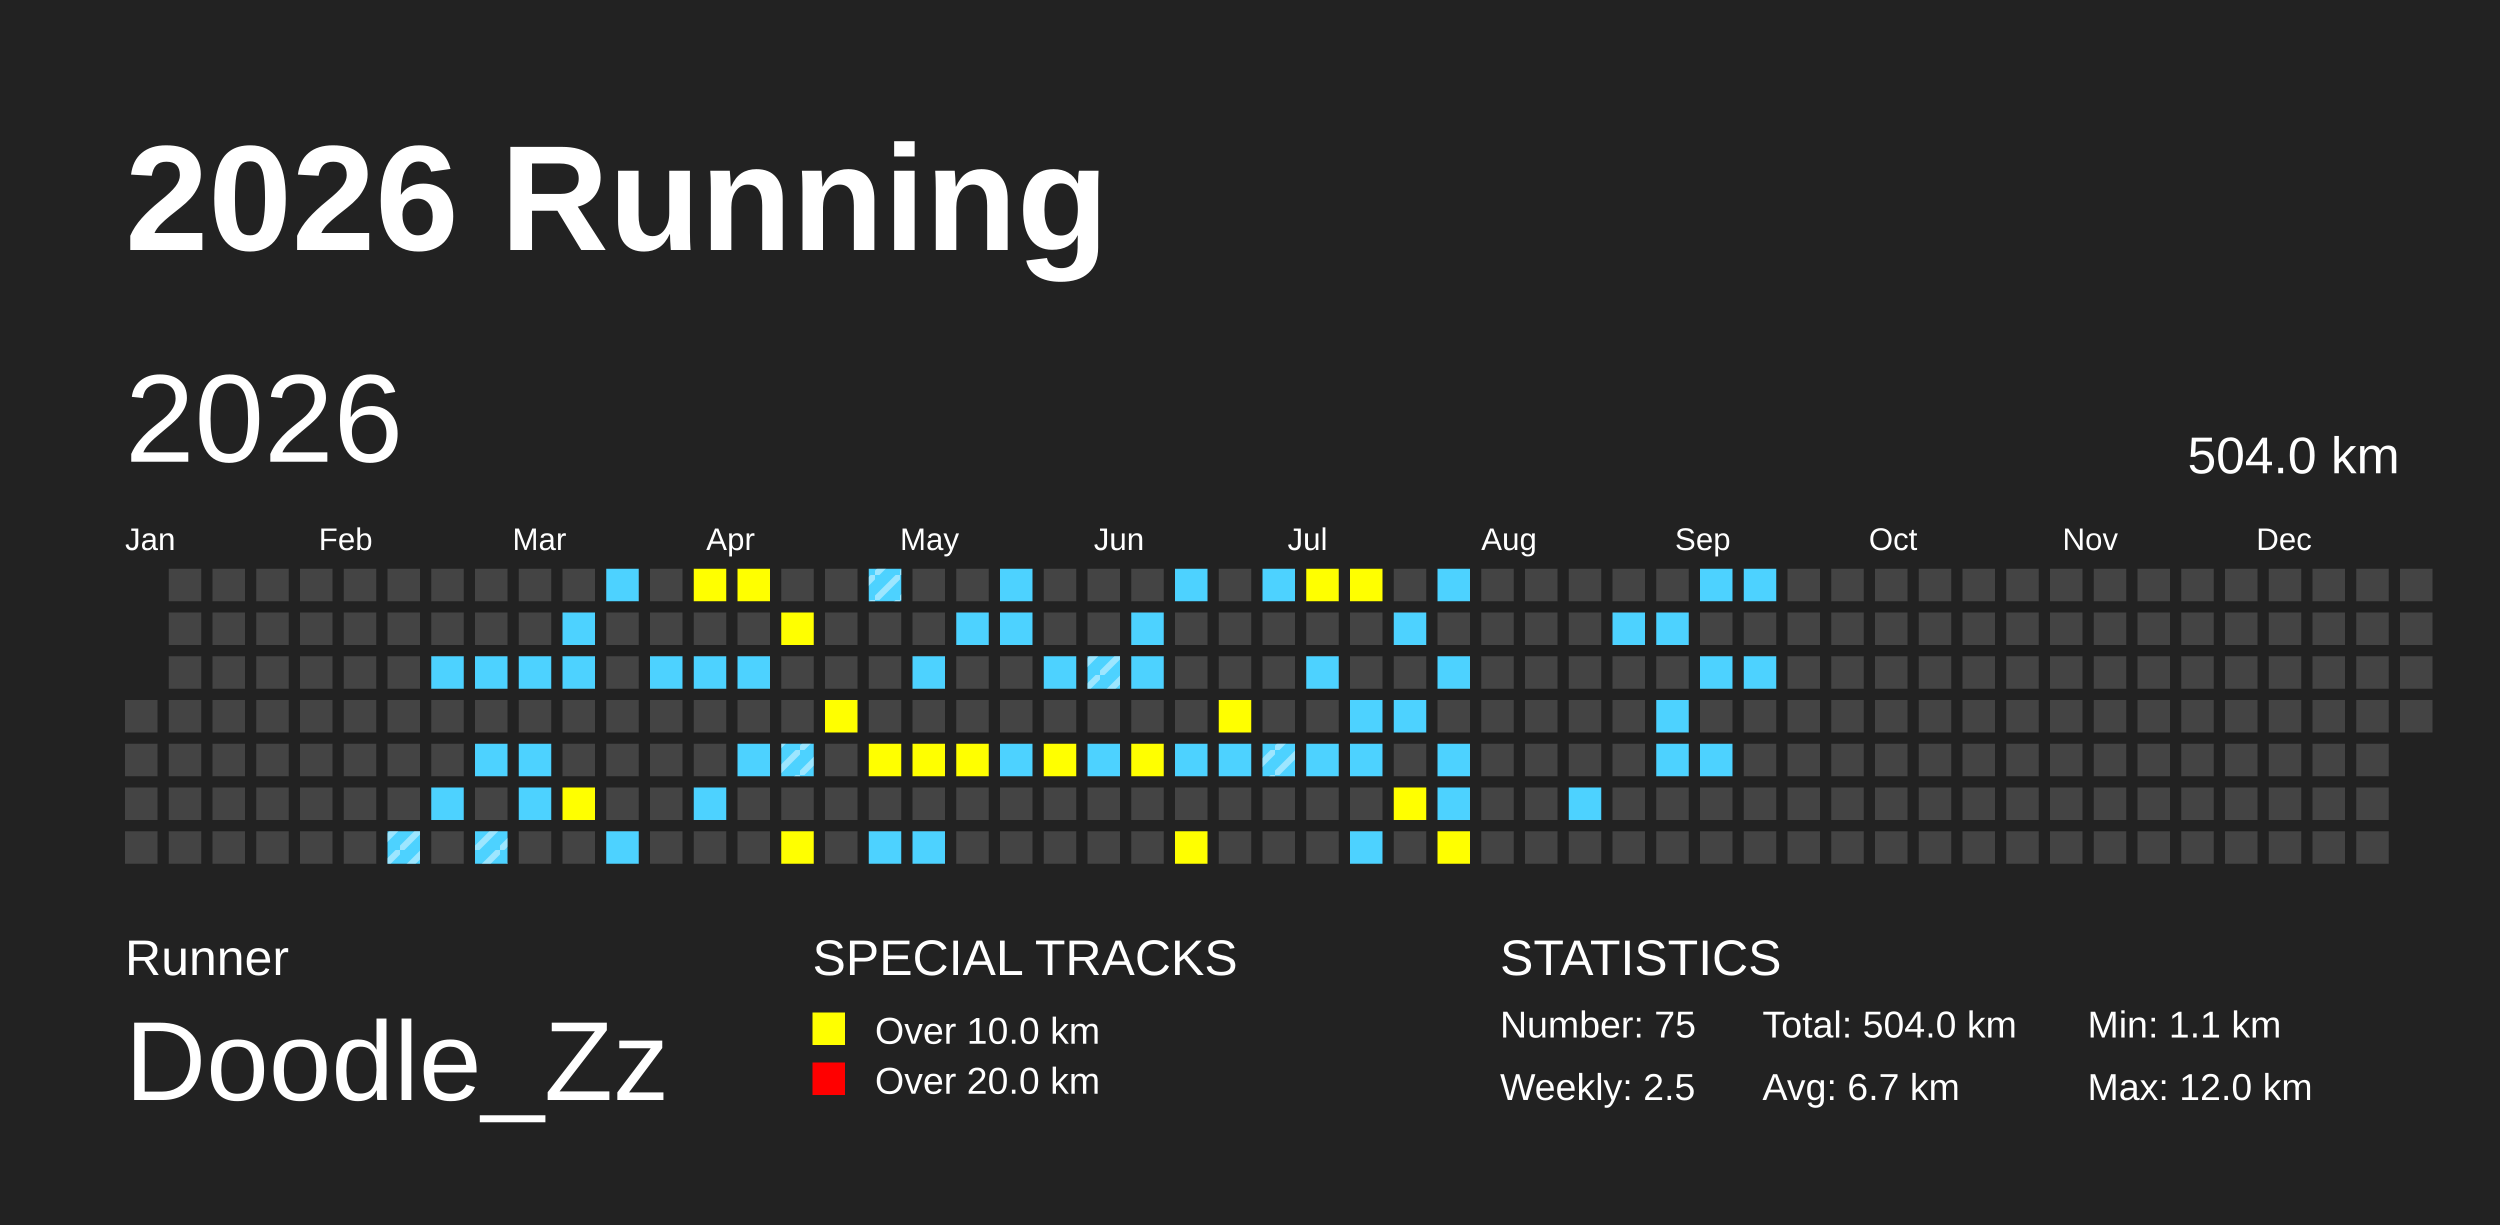
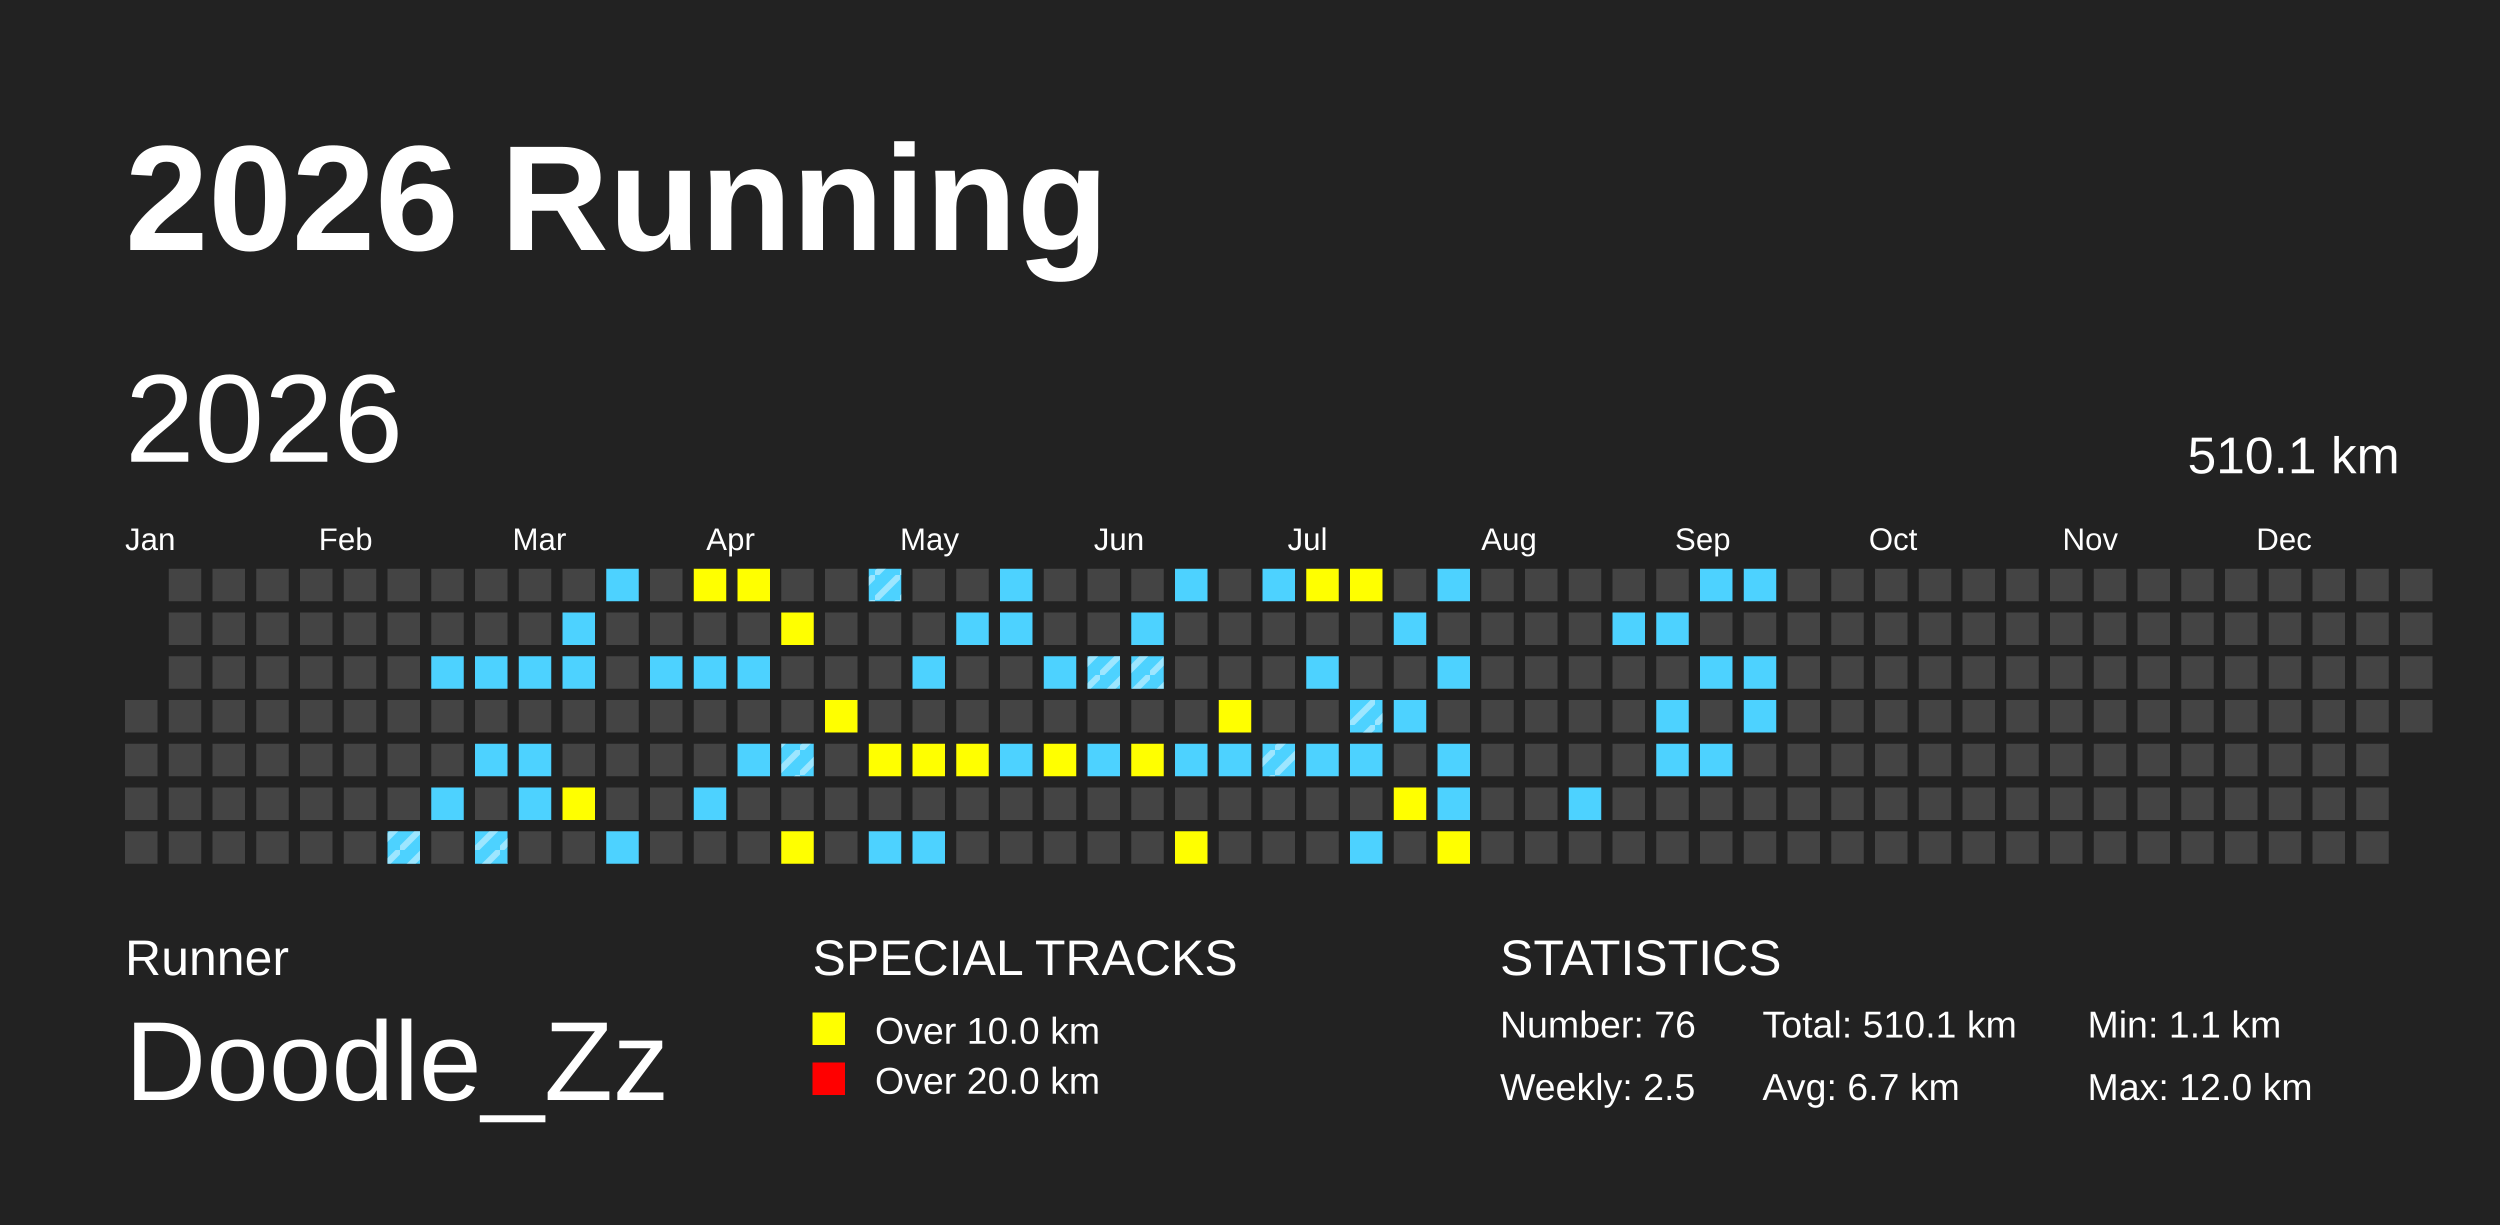
<svg xmlns="http://www.w3.org/2000/svg" baseProfile="full" height="98mm" version="1.1" viewBox="0,0,200,98" width="200mm">
  <defs>
    <pattern height="2" id="indoor-stripe" patternUnits="userSpaceOnUse" width="2">
      <line stroke="white" stroke-opacity="0.45" stroke-width="0.5" x1="0" x2="2" y1="2" y2="0" />
    </pattern>
  </defs>
  <rect fill="#222222" height="98" width="200" x="0" y="0" />
  <text fill="#FFFFFF" style="font-size:12px; font-family:Arial; font-weight:bold;" x="10" y="20">2026 Running</text>
  <text fill="#FFFFFF" style="font-size:4px; font-family:Arial" x="10" y="78">Runner</text>
  <text fill="#FFFFFF" style="font-size:9px; font-family:Arial" x="10" y="88">Doodle_Zz</text>
  <text fill="#FFFFFF" style="font-size:4px; font-family:Arial" x="65" y="78">SPECIAL TRACKS</text>
  <rect fill="yellow" height="2.6" width="2.6" x="65" y="81" />
  <text fill="#FFFFFF" style="font-size:3px; font-family:Arial" x="70" y="83.5">Over 10.0 km</text>
  <rect fill="red" height="2.6" width="2.6" x="65" y="85" />
  <text fill="#FFFFFF" style="font-size:3px; font-family:Arial" x="70" y="87.5">Over 20.0 km</text>
  <text fill="#FFFFFF" style="font-size:4px; font-family:Arial" x="120" y="78">STATISTICS</text>
-   <text fill="#FFFFFF" style="font-size:3px; font-family:Arial" x="120" y="83">Number: 75</text>
+   <text fill="#FFFFFF" style="font-size:3px; font-family:Arial" x="120" y="83">Number: 76</text>
  <text fill="#FFFFFF" style="font-size:3px; font-family:Arial" x="120" y="88">Weekly: 2.5</text>
-   <text fill="#FFFFFF" style="font-size:3px; font-family:Arial" x="141" y="83">Total: 504.0 km</text>
+   <text fill="#FFFFFF" style="font-size:3px; font-family:Arial" x="141" y="83">Total: 510.1 km</text>
  <text fill="#FFFFFF" style="font-size:3px; font-family:Arial" x="141" y="88">Avg: 6.7 km</text>
  <text fill="#FFFFFF" style="font-size:3px; font-family:Arial" x="167" y="83">Min: 1.1 km</text>
  <text fill="#FFFFFF" style="font-size:3px; font-family:Arial" x="167" y="88">Max: 12.0 km</text>
  <text dominant-baseline="hanging" fill="#FFFFFF" style="font-size:10.0px; font-family:Arial;" x="10" y="30">2026</text>
-   <text dominant-baseline="hanging" fill="#FFFFFF" style="font-size:4.125px; font-family:Arial;" x="175" y="35">504.0 km</text>
+   <text dominant-baseline="hanging" fill="#FFFFFF" style="font-size:4.125px; font-family:Arial;" x="175" y="35">510.1 km</text>
  <text fill="#FFFFFF" style="font-size:2.5px; font-family:Arial" x="10.0" y="44">Jan</text>
  <text fill="#FFFFFF" style="font-size:2.5px; font-family:Arial" x="25.5" y="44">Feb</text>
  <text fill="#FFFFFF" style="font-size:2.5px; font-family:Arial" x="41.0" y="44">Mar</text>
  <text fill="#FFFFFF" style="font-size:2.5px; font-family:Arial" x="56.5" y="44">Apr</text>
  <text fill="#FFFFFF" style="font-size:2.5px; font-family:Arial" x="72.0" y="44">May</text>
  <text fill="#FFFFFF" style="font-size:2.5px; font-family:Arial" x="87.5" y="44">Jun</text>
  <text fill="#FFFFFF" style="font-size:2.5px; font-family:Arial" x="103.0" y="44">Jul</text>
  <text fill="#FFFFFF" style="font-size:2.5px; font-family:Arial" x="118.5" y="44">Aug</text>
  <text fill="#FFFFFF" style="font-size:2.5px; font-family:Arial" x="134.0" y="44">Sep</text>
  <text fill="#FFFFFF" style="font-size:2.5px; font-family:Arial" x="149.5" y="44">Oct</text>
  <text fill="#FFFFFF" style="font-size:2.5px; font-family:Arial" x="165.0" y="44">Nov</text>
  <text fill="#FFFFFF" style="font-size:2.5px; font-family:Arial" x="180.5" y="44">Dec</text>
  <rect fill="#444444" height="2.6" width="2.6" x="10.0" y="56.0" />
  <rect fill="#444444" height="2.6" width="2.6" x="10.0" y="59.5" />
  <rect fill="#444444" height="2.6" width="2.6" x="10.0" y="63.0" />
  <rect fill="#444444" height="2.6" width="2.6" x="10.0" y="66.5" />
  <rect fill="#444444" height="2.6" width="2.6" x="13.5" y="45.5" />
  <rect fill="#444444" height="2.6" width="2.6" x="13.5" y="49.0" />
  <rect fill="#444444" height="2.6" width="2.6" x="13.5" y="52.5" />
  <rect fill="#444444" height="2.6" width="2.6" x="13.5" y="56.0" />
  <rect fill="#444444" height="2.6" width="2.6" x="13.5" y="59.5" />
  <rect fill="#444444" height="2.6" width="2.6" x="13.5" y="63.0" />
  <rect fill="#444444" height="2.6" width="2.6" x="13.5" y="66.5" />
  <rect fill="#444444" height="2.6" width="2.6" x="17.0" y="45.5" />
  <rect fill="#444444" height="2.6" width="2.6" x="17.0" y="49.0" />
  <rect fill="#444444" height="2.6" width="2.6" x="17.0" y="52.5" />
  <rect fill="#444444" height="2.6" width="2.6" x="17.0" y="56.0" />
  <rect fill="#444444" height="2.6" width="2.6" x="17.0" y="59.5" />
  <rect fill="#444444" height="2.6" width="2.6" x="17.0" y="63.0" />
  <rect fill="#444444" height="2.6" width="2.6" x="17.0" y="66.5" />
  <rect fill="#444444" height="2.6" width="2.6" x="20.5" y="45.5" />
  <rect fill="#444444" height="2.6" width="2.6" x="20.5" y="49.0" />
  <rect fill="#444444" height="2.6" width="2.6" x="20.5" y="52.5" />
  <rect fill="#444444" height="2.6" width="2.6" x="20.5" y="56.0" />
  <rect fill="#444444" height="2.6" width="2.6" x="20.5" y="59.5" />
  <rect fill="#444444" height="2.6" width="2.6" x="20.5" y="63.0" />
  <rect fill="#444444" height="2.6" width="2.6" x="20.5" y="66.5" />
  <rect fill="#444444" height="2.6" width="2.6" x="24.0" y="45.5" />
  <rect fill="#444444" height="2.6" width="2.6" x="24.0" y="49.0" />
  <rect fill="#444444" height="2.6" width="2.6" x="24.0" y="52.5" />
  <rect fill="#444444" height="2.6" width="2.6" x="24.0" y="56.0" />
  <rect fill="#444444" height="2.6" width="2.6" x="24.0" y="59.5" />
  <rect fill="#444444" height="2.6" width="2.6" x="24.0" y="63.0" />
  <rect fill="#444444" height="2.6" width="2.6" x="24.0" y="66.5" />
  <rect fill="#444444" height="2.6" width="2.6" x="27.5" y="45.5" />
  <rect fill="#444444" height="2.6" width="2.6" x="27.5" y="49.0" />
  <rect fill="#444444" height="2.6" width="2.6" x="27.5" y="52.5" />
  <rect fill="#444444" height="2.6" width="2.6" x="27.5" y="56.0" />
  <rect fill="#444444" height="2.6" width="2.6" x="27.5" y="59.5" />
  <rect fill="#444444" height="2.6" width="2.6" x="27.5" y="63.0" />
  <rect fill="#444444" height="2.6" width="2.6" x="27.5" y="66.5" />
  <rect fill="#444444" height="2.6" width="2.6" x="31.0" y="45.5" />
  <rect fill="#444444" height="2.6" width="2.6" x="31.0" y="49.0" />
  <rect fill="#444444" height="2.6" width="2.6" x="31.0" y="52.5" />
  <rect fill="#444444" height="2.6" width="2.6" x="31.0" y="56.0" />
  <rect fill="#444444" height="2.6" width="2.6" x="31.0" y="59.5" />
  <rect fill="#444444" height="2.6" width="2.6" x="31.0" y="63.0" />
  <rect fill="#4DD2FF" height="2.6" width="2.6" x="31.0" y="66.5" />
  <rect fill="url(#indoor-stripe)" height="2.6" style="pointer-events: none;" width="2.6" x="31.0" y="66.5" />
  <rect fill="#444444" height="2.6" width="2.6" x="34.5" y="45.5" />
  <rect fill="#444444" height="2.6" width="2.6" x="34.5" y="49.0" />
  <rect fill="#4DD2FF" height="2.6" width="2.6" x="34.5" y="52.5" />
  <rect fill="#444444" height="2.6" width="2.6" x="34.5" y="56.0" />
  <rect fill="#444444" height="2.6" width="2.6" x="34.5" y="59.5" />
  <rect fill="#4DD2FF" height="2.6" width="2.6" x="34.5" y="63.0" />
  <rect fill="#444444" height="2.6" width="2.6" x="34.5" y="66.5" />
  <rect fill="#444444" height="2.6" width="2.6" x="38.0" y="45.5" />
  <rect fill="#444444" height="2.6" width="2.6" x="38.0" y="49.0" />
  <rect fill="#4DD2FF" height="2.6" width="2.6" x="38.0" y="52.5" />
  <rect fill="#444444" height="2.6" width="2.6" x="38.0" y="56.0" />
  <rect fill="#4DD2FF" height="2.6" width="2.6" x="38.0" y="59.5" />
  <rect fill="#444444" height="2.6" width="2.6" x="38.0" y="63.0" />
  <rect fill="#4DD2FF" height="2.6" width="2.6" x="38.0" y="66.5" />
  <rect fill="url(#indoor-stripe)" height="2.6" style="pointer-events: none;" width="2.6" x="38.0" y="66.5" />
  <rect fill="#444444" height="2.6" width="2.6" x="41.5" y="45.5" />
  <rect fill="#444444" height="2.6" width="2.6" x="41.5" y="49.0" />
  <rect fill="#4DD2FF" height="2.6" width="2.6" x="41.5" y="52.5" />
  <rect fill="#444444" height="2.6" width="2.6" x="41.5" y="56.0" />
  <rect fill="#4DD2FF" height="2.6" width="2.6" x="41.5" y="59.5" />
  <rect fill="#4DD2FF" height="2.6" width="2.6" x="41.5" y="63.0" />
  <rect fill="#444444" height="2.6" width="2.6" x="41.5" y="66.5" />
  <rect fill="#444444" height="2.6" width="2.6" x="45.0" y="45.5" />
  <rect fill="#4DD2FF" height="2.6" width="2.6" x="45.0" y="49.0" />
  <rect fill="#4DD2FF" height="2.6" width="2.6" x="45.0" y="52.5" />
  <rect fill="#444444" height="2.6" width="2.6" x="45.0" y="56.0" />
  <rect fill="#444444" height="2.6" width="2.6" x="45.0" y="59.5" />
  <rect fill="yellow" height="2.6" width="2.6" x="45.0" y="63.0" />
  <rect fill="#444444" height="2.6" width="2.6" x="45.0" y="66.5" />
  <rect fill="#4DD2FF" height="2.6" width="2.6" x="48.5" y="45.5" />
  <rect fill="#444444" height="2.6" width="2.6" x="48.5" y="49.0" />
  <rect fill="#444444" height="2.6" width="2.6" x="48.5" y="52.5" />
  <rect fill="#444444" height="2.6" width="2.6" x="48.5" y="56.0" />
  <rect fill="#444444" height="2.6" width="2.6" x="48.5" y="59.5" />
  <rect fill="#444444" height="2.6" width="2.6" x="48.5" y="63.0" />
  <rect fill="#4DD2FF" height="2.6" width="2.6" x="48.5" y="66.5" />
  <rect fill="#444444" height="2.6" width="2.6" x="52.0" y="45.5" />
  <rect fill="#444444" height="2.6" width="2.6" x="52.0" y="49.0" />
  <rect fill="#4DD2FF" height="2.6" width="2.6" x="52.0" y="52.5" />
  <rect fill="#444444" height="2.6" width="2.6" x="52.0" y="56.0" />
  <rect fill="#444444" height="2.6" width="2.6" x="52.0" y="59.5" />
  <rect fill="#444444" height="2.6" width="2.6" x="52.0" y="63.0" />
  <rect fill="#444444" height="2.6" width="2.6" x="52.0" y="66.5" />
  <rect fill="yellow" height="2.6" width="2.6" x="55.5" y="45.5" />
  <rect fill="#444444" height="2.6" width="2.6" x="55.5" y="49.0" />
  <rect fill="#4DD2FF" height="2.6" width="2.6" x="55.5" y="52.5" />
  <rect fill="#444444" height="2.6" width="2.6" x="55.5" y="56.0" />
  <rect fill="#444444" height="2.6" width="2.6" x="55.5" y="59.5" />
  <rect fill="#4DD2FF" height="2.6" width="2.6" x="55.5" y="63.0" />
  <rect fill="#444444" height="2.6" width="2.6" x="55.5" y="66.5" />
  <rect fill="yellow" height="2.6" width="2.6" x="59.0" y="45.5" />
  <rect fill="#444444" height="2.6" width="2.6" x="59.0" y="49.0" />
  <rect fill="#4DD2FF" height="2.6" width="2.6" x="59.0" y="52.5" />
  <rect fill="#444444" height="2.6" width="2.6" x="59.0" y="56.0" />
  <rect fill="#4DD2FF" height="2.6" width="2.6" x="59.0" y="59.5" />
  <rect fill="#444444" height="2.6" width="2.6" x="59.0" y="63.0" />
  <rect fill="#444444" height="2.6" width="2.6" x="59.0" y="66.5" />
  <rect fill="#444444" height="2.6" width="2.6" x="62.5" y="45.5" />
  <rect fill="yellow" height="2.6" width="2.6" x="62.5" y="49.0" />
  <rect fill="#444444" height="2.6" width="2.6" x="62.5" y="52.5" />
  <rect fill="#444444" height="2.6" width="2.6" x="62.5" y="56.0" />
  <rect fill="#4DD2FF" height="2.6" width="2.6" x="62.5" y="59.5" />
  <rect fill="url(#indoor-stripe)" height="2.6" style="pointer-events: none;" width="2.6" x="62.5" y="59.5" />
  <rect fill="#444444" height="2.6" width="2.6" x="62.5" y="63.0" />
  <rect fill="yellow" height="2.6" width="2.6" x="62.5" y="66.5" />
  <rect fill="#444444" height="2.6" width="2.6" x="66.0" y="45.5" />
  <rect fill="#444444" height="2.6" width="2.6" x="66.0" y="49.0" />
  <rect fill="#444444" height="2.6" width="2.6" x="66.0" y="52.5" />
  <rect fill="yellow" height="2.6" width="2.6" x="66.0" y="56.0" />
  <rect fill="#444444" height="2.6" width="2.6" x="66.0" y="59.5" />
  <rect fill="#444444" height="2.6" width="2.6" x="66.0" y="63.0" />
  <rect fill="#444444" height="2.6" width="2.6" x="66.0" y="66.5" />
  <rect fill="#4DD2FF" height="2.6" width="2.6" x="69.5" y="45.5" />
  <rect fill="url(#indoor-stripe)" height="2.6" style="pointer-events: none;" width="2.6" x="69.5" y="45.5" />
  <rect fill="#444444" height="2.6" width="2.6" x="69.5" y="49.0" />
  <rect fill="#444444" height="2.6" width="2.6" x="69.5" y="52.5" />
  <rect fill="#444444" height="2.6" width="2.6" x="69.5" y="56.0" />
  <rect fill="yellow" height="2.6" width="2.6" x="69.5" y="59.5" />
  <rect fill="#444444" height="2.6" width="2.6" x="69.5" y="63.0" />
  <rect fill="#4DD2FF" height="2.6" width="2.6" x="69.5" y="66.5" />
  <rect fill="#444444" height="2.6" width="2.6" x="73.0" y="45.5" />
  <rect fill="#444444" height="2.6" width="2.6" x="73.0" y="49.0" />
  <rect fill="#4DD2FF" height="2.6" width="2.6" x="73.0" y="52.5" />
  <rect fill="#444444" height="2.6" width="2.6" x="73.0" y="56.0" />
  <rect fill="yellow" height="2.6" width="2.6" x="73.0" y="59.5" />
  <rect fill="#444444" height="2.6" width="2.6" x="73.0" y="63.0" />
  <rect fill="#4DD2FF" height="2.6" width="2.6" x="73.0" y="66.5" />
  <rect fill="#444444" height="2.6" width="2.6" x="76.5" y="45.5" />
  <rect fill="#4DD2FF" height="2.6" width="2.6" x="76.5" y="49.0" />
  <rect fill="#444444" height="2.6" width="2.6" x="76.5" y="52.5" />
  <rect fill="#444444" height="2.6" width="2.6" x="76.5" y="56.0" />
  <rect fill="yellow" height="2.6" width="2.6" x="76.5" y="59.5" />
  <rect fill="#444444" height="2.6" width="2.6" x="76.5" y="63.0" />
  <rect fill="#444444" height="2.6" width="2.6" x="76.5" y="66.5" />
  <rect fill="#4DD2FF" height="2.6" width="2.6" x="80.0" y="45.5" />
  <rect fill="#4DD2FF" height="2.6" width="2.6" x="80.0" y="49.0" />
  <rect fill="#444444" height="2.6" width="2.6" x="80.0" y="52.5" />
  <rect fill="#444444" height="2.6" width="2.6" x="80.0" y="56.0" />
  <rect fill="#4DD2FF" height="2.6" width="2.6" x="80.0" y="59.5" />
  <rect fill="#444444" height="2.6" width="2.6" x="80.0" y="63.0" />
  <rect fill="#444444" height="2.6" width="2.6" x="80.0" y="66.5" />
  <rect fill="#444444" height="2.6" width="2.6" x="83.5" y="45.5" />
  <rect fill="#444444" height="2.6" width="2.6" x="83.5" y="49.0" />
  <rect fill="#4DD2FF" height="2.6" width="2.6" x="83.5" y="52.5" />
  <rect fill="#444444" height="2.6" width="2.6" x="83.5" y="56.0" />
  <rect fill="yellow" height="2.6" width="2.6" x="83.5" y="59.5" />
  <rect fill="#444444" height="2.6" width="2.6" x="83.5" y="63.0" />
  <rect fill="#444444" height="2.6" width="2.6" x="83.5" y="66.5" />
  <rect fill="#444444" height="2.6" width="2.6" x="87.0" y="45.5" />
  <rect fill="#444444" height="2.6" width="2.6" x="87.0" y="49.0" />
  <rect fill="#4DD2FF" height="2.6" width="2.6" x="87.0" y="52.5" />
  <rect fill="url(#indoor-stripe)" height="2.6" style="pointer-events: none;" width="2.6" x="87.0" y="52.5" />
  <rect fill="#444444" height="2.6" width="2.6" x="87.0" y="56.0" />
  <rect fill="#4DD2FF" height="2.6" width="2.6" x="87.0" y="59.5" />
  <rect fill="#444444" height="2.6" width="2.6" x="87.0" y="63.0" />
  <rect fill="#444444" height="2.6" width="2.6" x="87.0" y="66.5" />
  <rect fill="#444444" height="2.6" width="2.6" x="90.5" y="45.5" />
  <rect fill="#4DD2FF" height="2.6" width="2.6" x="90.5" y="49.0" />
  <rect fill="#4DD2FF" height="2.6" width="2.6" x="90.5" y="52.5" />
+   <rect fill="url(#indoor-stripe)" height="2.6" style="pointer-events: none;" width="2.6" x="90.5" y="52.5" />
  <rect fill="#444444" height="2.6" width="2.6" x="90.5" y="56.0" />
  <rect fill="yellow" height="2.6" width="2.6" x="90.5" y="59.5" />
  <rect fill="#444444" height="2.6" width="2.6" x="90.5" y="63.0" />
  <rect fill="#444444" height="2.6" width="2.6" x="90.5" y="66.5" />
  <rect fill="#4DD2FF" height="2.6" width="2.6" x="94.0" y="45.5" />
  <rect fill="#444444" height="2.6" width="2.6" x="94.0" y="49.0" />
  <rect fill="#444444" height="2.6" width="2.6" x="94.0" y="52.5" />
  <rect fill="#444444" height="2.6" width="2.6" x="94.0" y="56.0" />
  <rect fill="#4DD2FF" height="2.6" width="2.6" x="94.0" y="59.5" />
  <rect fill="#444444" height="2.6" width="2.6" x="94.0" y="63.0" />
  <rect fill="yellow" height="2.6" width="2.6" x="94.0" y="66.5" />
  <rect fill="#444444" height="2.6" width="2.6" x="97.5" y="45.5" />
  <rect fill="#444444" height="2.6" width="2.6" x="97.5" y="49.0" />
  <rect fill="#444444" height="2.6" width="2.6" x="97.5" y="52.5" />
  <rect fill="yellow" height="2.6" width="2.6" x="97.5" y="56.0" />
  <rect fill="#4DD2FF" height="2.6" width="2.6" x="97.5" y="59.5" />
  <rect fill="#444444" height="2.6" width="2.6" x="97.5" y="63.0" />
  <rect fill="#444444" height="2.6" width="2.6" x="97.5" y="66.5" />
  <rect fill="#4DD2FF" height="2.6" width="2.6" x="101.0" y="45.5" />
  <rect fill="#444444" height="2.6" width="2.6" x="101.0" y="49.0" />
  <rect fill="#444444" height="2.6" width="2.6" x="101.0" y="52.5" />
  <rect fill="#444444" height="2.6" width="2.6" x="101.0" y="56.0" />
  <rect fill="#4DD2FF" height="2.6" width="2.6" x="101.0" y="59.5" />
  <rect fill="url(#indoor-stripe)" height="2.6" style="pointer-events: none;" width="2.6" x="101.0" y="59.5" />
  <rect fill="#444444" height="2.6" width="2.6" x="101.0" y="63.0" />
  <rect fill="#444444" height="2.6" width="2.6" x="101.0" y="66.5" />
  <rect fill="yellow" height="2.6" width="2.6" x="104.5" y="45.5" />
  <rect fill="#444444" height="2.6" width="2.6" x="104.5" y="49.0" />
  <rect fill="#4DD2FF" height="2.6" width="2.6" x="104.5" y="52.5" />
  <rect fill="#444444" height="2.6" width="2.6" x="104.5" y="56.0" />
  <rect fill="#4DD2FF" height="2.6" width="2.6" x="104.5" y="59.5" />
  <rect fill="#444444" height="2.6" width="2.6" x="104.5" y="63.0" />
  <rect fill="#444444" height="2.6" width="2.6" x="104.5" y="66.5" />
  <rect fill="yellow" height="2.6" width="2.6" x="108.0" y="45.5" />
  <rect fill="#444444" height="2.6" width="2.6" x="108.0" y="49.0" />
  <rect fill="#444444" height="2.6" width="2.6" x="108.0" y="52.5" />
  <rect fill="#4DD2FF" height="2.6" width="2.6" x="108.0" y="56.0" />
+   <rect fill="url(#indoor-stripe)" height="2.6" style="pointer-events: none;" width="2.6" x="108.0" y="56.0" />
  <rect fill="#4DD2FF" height="2.6" width="2.6" x="108.0" y="59.5" />
  <rect fill="#444444" height="2.6" width="2.6" x="108.0" y="63.0" />
  <rect fill="#4DD2FF" height="2.6" width="2.6" x="108.0" y="66.5" />
  <rect fill="#444444" height="2.6" width="2.6" x="111.5" y="45.5" />
  <rect fill="#4DD2FF" height="2.6" width="2.6" x="111.5" y="49.0" />
  <rect fill="#444444" height="2.6" width="2.6" x="111.5" y="52.5" />
  <rect fill="#4DD2FF" height="2.6" width="2.6" x="111.5" y="56.0" />
  <rect fill="#444444" height="2.6" width="2.6" x="111.5" y="59.5" />
  <rect fill="yellow" height="2.6" width="2.6" x="111.5" y="63.0" />
  <rect fill="#444444" height="2.6" width="2.6" x="111.5" y="66.5" />
  <rect fill="#4DD2FF" height="2.6" width="2.6" x="115.0" y="45.5" />
  <rect fill="#444444" height="2.6" width="2.6" x="115.0" y="49.0" />
  <rect fill="#4DD2FF" height="2.6" width="2.6" x="115.0" y="52.5" />
  <rect fill="#444444" height="2.6" width="2.6" x="115.0" y="56.0" />
  <rect fill="#4DD2FF" height="2.6" width="2.6" x="115.0" y="59.5" />
  <rect fill="#4DD2FF" height="2.6" width="2.6" x="115.0" y="63.0" />
  <rect fill="yellow" height="2.6" width="2.6" x="115.0" y="66.5" />
  <rect fill="#444444" height="2.6" width="2.6" x="118.5" y="45.5" />
  <rect fill="#444444" height="2.6" width="2.6" x="118.5" y="49.0" />
  <rect fill="#444444" height="2.6" width="2.6" x="118.5" y="52.5" />
  <rect fill="#444444" height="2.6" width="2.6" x="118.5" y="56.0" />
  <rect fill="#444444" height="2.6" width="2.6" x="118.5" y="59.5" />
  <rect fill="#444444" height="2.6" width="2.6" x="118.5" y="63.0" />
  <rect fill="#444444" height="2.6" width="2.6" x="118.5" y="66.5" />
  <rect fill="#444444" height="2.6" width="2.6" x="122.0" y="45.5" />
  <rect fill="#444444" height="2.6" width="2.6" x="122.0" y="49.0" />
  <rect fill="#444444" height="2.6" width="2.6" x="122.0" y="52.5" />
  <rect fill="#444444" height="2.6" width="2.6" x="122.0" y="56.0" />
  <rect fill="#444444" height="2.6" width="2.6" x="122.0" y="59.5" />
  <rect fill="#444444" height="2.6" width="2.6" x="122.0" y="63.0" />
  <rect fill="#444444" height="2.6" width="2.6" x="122.0" y="66.5" />
  <rect fill="#444444" height="2.6" width="2.6" x="125.5" y="45.5" />
  <rect fill="#444444" height="2.6" width="2.6" x="125.5" y="49.0" />
  <rect fill="#444444" height="2.6" width="2.6" x="125.5" y="52.5" />
  <rect fill="#444444" height="2.6" width="2.6" x="125.5" y="56.0" />
  <rect fill="#444444" height="2.6" width="2.6" x="125.5" y="59.5" />
  <rect fill="#4DD2FF" height="2.6" width="2.6" x="125.5" y="63.0" />
  <rect fill="#444444" height="2.6" width="2.6" x="125.5" y="66.5" />
  <rect fill="#444444" height="2.6" width="2.6" x="129.0" y="45.5" />
  <rect fill="#4DD2FF" height="2.6" width="2.6" x="129.0" y="49.0" />
  <rect fill="#444444" height="2.6" width="2.6" x="129.0" y="52.5" />
  <rect fill="#444444" height="2.6" width="2.6" x="129.0" y="56.0" />
  <rect fill="#444444" height="2.6" width="2.6" x="129.0" y="59.5" />
  <rect fill="#444444" height="2.6" width="2.6" x="129.0" y="63.0" />
  <rect fill="#444444" height="2.6" width="2.6" x="129.0" y="66.5" />
  <rect fill="#444444" height="2.6" width="2.6" x="132.5" y="45.5" />
  <rect fill="#4DD2FF" height="2.6" width="2.6" x="132.5" y="49.0" />
  <rect fill="#444444" height="2.6" width="2.6" x="132.5" y="52.5" />
  <rect fill="#4DD2FF" height="2.6" width="2.6" x="132.5" y="56.0" />
  <rect fill="#4DD2FF" height="2.6" width="2.6" x="132.5" y="59.5" />
  <rect fill="#444444" height="2.6" width="2.6" x="132.5" y="63.0" />
  <rect fill="#444444" height="2.6" width="2.6" x="132.5" y="66.5" />
  <rect fill="#4DD2FF" height="2.6" width="2.6" x="136.0" y="45.5" />
  <rect fill="#444444" height="2.6" width="2.6" x="136.0" y="49.0" />
  <rect fill="#4DD2FF" height="2.6" width="2.6" x="136.0" y="52.5" />
  <rect fill="#444444" height="2.6" width="2.6" x="136.0" y="56.0" />
  <rect fill="#4DD2FF" height="2.6" width="2.6" x="136.0" y="59.5" />
  <rect fill="#444444" height="2.6" width="2.6" x="136.0" y="63.0" />
  <rect fill="#444444" height="2.6" width="2.6" x="136.0" y="66.5" />
  <rect fill="#4DD2FF" height="2.6" width="2.6" x="139.5" y="45.5" />
  <rect fill="#444444" height="2.6" width="2.6" x="139.5" y="49.0" />
  <rect fill="#4DD2FF" height="2.6" width="2.6" x="139.5" y="52.5" />
-   <rect fill="#444444" height="2.6" width="2.6" x="139.5" y="56.0" />
+   <rect fill="#4DD2FF" height="2.6" width="2.6" x="139.5" y="56.0" />
  <rect fill="#444444" height="2.6" width="2.6" x="139.5" y="59.5" />
  <rect fill="#444444" height="2.6" width="2.6" x="139.5" y="63.0" />
  <rect fill="#444444" height="2.6" width="2.6" x="139.5" y="66.5" />
  <rect fill="#444444" height="2.6" width="2.6" x="143.0" y="45.5" />
  <rect fill="#444444" height="2.6" width="2.6" x="143.0" y="49.0" />
  <rect fill="#444444" height="2.6" width="2.6" x="143.0" y="52.5" />
  <rect fill="#444444" height="2.6" width="2.6" x="143.0" y="56.0" />
  <rect fill="#444444" height="2.6" width="2.6" x="143.0" y="59.5" />
  <rect fill="#444444" height="2.6" width="2.6" x="143.0" y="63.0" />
  <rect fill="#444444" height="2.6" width="2.6" x="143.0" y="66.5" />
  <rect fill="#444444" height="2.6" width="2.6" x="146.5" y="45.5" />
  <rect fill="#444444" height="2.6" width="2.6" x="146.5" y="49.0" />
  <rect fill="#444444" height="2.6" width="2.6" x="146.5" y="52.5" />
  <rect fill="#444444" height="2.6" width="2.6" x="146.5" y="56.0" />
  <rect fill="#444444" height="2.6" width="2.6" x="146.5" y="59.5" />
  <rect fill="#444444" height="2.6" width="2.6" x="146.5" y="63.0" />
  <rect fill="#444444" height="2.6" width="2.6" x="146.5" y="66.5" />
  <rect fill="#444444" height="2.6" width="2.6" x="150.0" y="45.5" />
  <rect fill="#444444" height="2.6" width="2.6" x="150.0" y="49.0" />
  <rect fill="#444444" height="2.6" width="2.6" x="150.0" y="52.5" />
  <rect fill="#444444" height="2.6" width="2.6" x="150.0" y="56.0" />
  <rect fill="#444444" height="2.6" width="2.6" x="150.0" y="59.5" />
  <rect fill="#444444" height="2.6" width="2.6" x="150.0" y="63.0" />
  <rect fill="#444444" height="2.6" width="2.6" x="150.0" y="66.5" />
  <rect fill="#444444" height="2.6" width="2.6" x="153.5" y="45.5" />
  <rect fill="#444444" height="2.6" width="2.6" x="153.5" y="49.0" />
  <rect fill="#444444" height="2.6" width="2.6" x="153.5" y="52.5" />
  <rect fill="#444444" height="2.6" width="2.6" x="153.5" y="56.0" />
  <rect fill="#444444" height="2.6" width="2.6" x="153.5" y="59.5" />
  <rect fill="#444444" height="2.6" width="2.6" x="153.5" y="63.0" />
  <rect fill="#444444" height="2.6" width="2.6" x="153.5" y="66.5" />
  <rect fill="#444444" height="2.6" width="2.6" x="157.0" y="45.5" />
  <rect fill="#444444" height="2.6" width="2.6" x="157.0" y="49.0" />
  <rect fill="#444444" height="2.6" width="2.6" x="157.0" y="52.5" />
  <rect fill="#444444" height="2.6" width="2.6" x="157.0" y="56.0" />
  <rect fill="#444444" height="2.6" width="2.6" x="157.0" y="59.5" />
  <rect fill="#444444" height="2.6" width="2.6" x="157.0" y="63.0" />
  <rect fill="#444444" height="2.6" width="2.6" x="157.0" y="66.5" />
  <rect fill="#444444" height="2.6" width="2.6" x="160.5" y="45.5" />
  <rect fill="#444444" height="2.6" width="2.6" x="160.5" y="49.0" />
  <rect fill="#444444" height="2.6" width="2.6" x="160.5" y="52.5" />
  <rect fill="#444444" height="2.6" width="2.6" x="160.5" y="56.0" />
  <rect fill="#444444" height="2.6" width="2.6" x="160.5" y="59.5" />
  <rect fill="#444444" height="2.6" width="2.6" x="160.5" y="63.0" />
  <rect fill="#444444" height="2.6" width="2.6" x="160.5" y="66.5" />
  <rect fill="#444444" height="2.6" width="2.6" x="164.0" y="45.5" />
  <rect fill="#444444" height="2.6" width="2.6" x="164.0" y="49.0" />
  <rect fill="#444444" height="2.6" width="2.6" x="164.0" y="52.5" />
  <rect fill="#444444" height="2.6" width="2.6" x="164.0" y="56.0" />
  <rect fill="#444444" height="2.6" width="2.6" x="164.0" y="59.5" />
  <rect fill="#444444" height="2.6" width="2.6" x="164.0" y="63.0" />
  <rect fill="#444444" height="2.6" width="2.6" x="164.0" y="66.5" />
  <rect fill="#444444" height="2.6" width="2.6" x="167.5" y="45.5" />
  <rect fill="#444444" height="2.6" width="2.6" x="167.5" y="49.0" />
  <rect fill="#444444" height="2.6" width="2.6" x="167.5" y="52.5" />
  <rect fill="#444444" height="2.6" width="2.6" x="167.5" y="56.0" />
  <rect fill="#444444" height="2.6" width="2.6" x="167.5" y="59.5" />
  <rect fill="#444444" height="2.6" width="2.6" x="167.5" y="63.0" />
  <rect fill="#444444" height="2.6" width="2.6" x="167.5" y="66.5" />
  <rect fill="#444444" height="2.6" width="2.6" x="171.0" y="45.5" />
  <rect fill="#444444" height="2.6" width="2.6" x="171.0" y="49.0" />
  <rect fill="#444444" height="2.6" width="2.6" x="171.0" y="52.5" />
  <rect fill="#444444" height="2.6" width="2.6" x="171.0" y="56.0" />
  <rect fill="#444444" height="2.6" width="2.6" x="171.0" y="59.5" />
  <rect fill="#444444" height="2.6" width="2.6" x="171.0" y="63.0" />
  <rect fill="#444444" height="2.6" width="2.6" x="171.0" y="66.5" />
  <rect fill="#444444" height="2.6" width="2.6" x="174.5" y="45.5" />
  <rect fill="#444444" height="2.6" width="2.6" x="174.5" y="49.0" />
  <rect fill="#444444" height="2.6" width="2.6" x="174.5" y="52.5" />
  <rect fill="#444444" height="2.6" width="2.6" x="174.5" y="56.0" />
  <rect fill="#444444" height="2.6" width="2.6" x="174.5" y="59.5" />
  <rect fill="#444444" height="2.6" width="2.6" x="174.5" y="63.0" />
  <rect fill="#444444" height="2.6" width="2.6" x="174.5" y="66.5" />
  <rect fill="#444444" height="2.6" width="2.6" x="178.0" y="45.5" />
  <rect fill="#444444" height="2.6" width="2.6" x="178.0" y="49.0" />
  <rect fill="#444444" height="2.6" width="2.6" x="178.0" y="52.5" />
  <rect fill="#444444" height="2.6" width="2.6" x="178.0" y="56.0" />
  <rect fill="#444444" height="2.6" width="2.6" x="178.0" y="59.5" />
  <rect fill="#444444" height="2.6" width="2.6" x="178.0" y="63.0" />
  <rect fill="#444444" height="2.6" width="2.6" x="178.0" y="66.5" />
  <rect fill="#444444" height="2.6" width="2.6" x="181.5" y="45.5" />
  <rect fill="#444444" height="2.6" width="2.6" x="181.5" y="49.0" />
  <rect fill="#444444" height="2.6" width="2.6" x="181.5" y="52.5" />
  <rect fill="#444444" height="2.6" width="2.6" x="181.5" y="56.0" />
  <rect fill="#444444" height="2.6" width="2.6" x="181.5" y="59.5" />
  <rect fill="#444444" height="2.6" width="2.6" x="181.5" y="63.0" />
  <rect fill="#444444" height="2.6" width="2.6" x="181.5" y="66.5" />
  <rect fill="#444444" height="2.6" width="2.6" x="185.0" y="45.5" />
  <rect fill="#444444" height="2.6" width="2.6" x="185.0" y="49.0" />
  <rect fill="#444444" height="2.6" width="2.6" x="185.0" y="52.5" />
  <rect fill="#444444" height="2.6" width="2.6" x="185.0" y="56.0" />
  <rect fill="#444444" height="2.6" width="2.6" x="185.0" y="59.5" />
  <rect fill="#444444" height="2.6" width="2.6" x="185.0" y="63.0" />
  <rect fill="#444444" height="2.6" width="2.6" x="185.0" y="66.5" />
  <rect fill="#444444" height="2.6" width="2.6" x="188.5" y="45.5" />
  <rect fill="#444444" height="2.6" width="2.6" x="188.5" y="49.0" />
  <rect fill="#444444" height="2.6" width="2.6" x="188.5" y="52.5" />
  <rect fill="#444444" height="2.6" width="2.6" x="188.5" y="56.0" />
  <rect fill="#444444" height="2.6" width="2.6" x="188.5" y="59.5" />
  <rect fill="#444444" height="2.6" width="2.6" x="188.5" y="63.0" />
  <rect fill="#444444" height="2.6" width="2.6" x="188.5" y="66.5" />
  <rect fill="#444444" height="2.6" width="2.6" x="192.0" y="45.5" />
  <rect fill="#444444" height="2.6" width="2.6" x="192.0" y="49.0" />
  <rect fill="#444444" height="2.6" width="2.6" x="192.0" y="52.5" />
  <rect fill="#444444" height="2.6" width="2.6" x="192.0" y="56.0" />
</svg>
